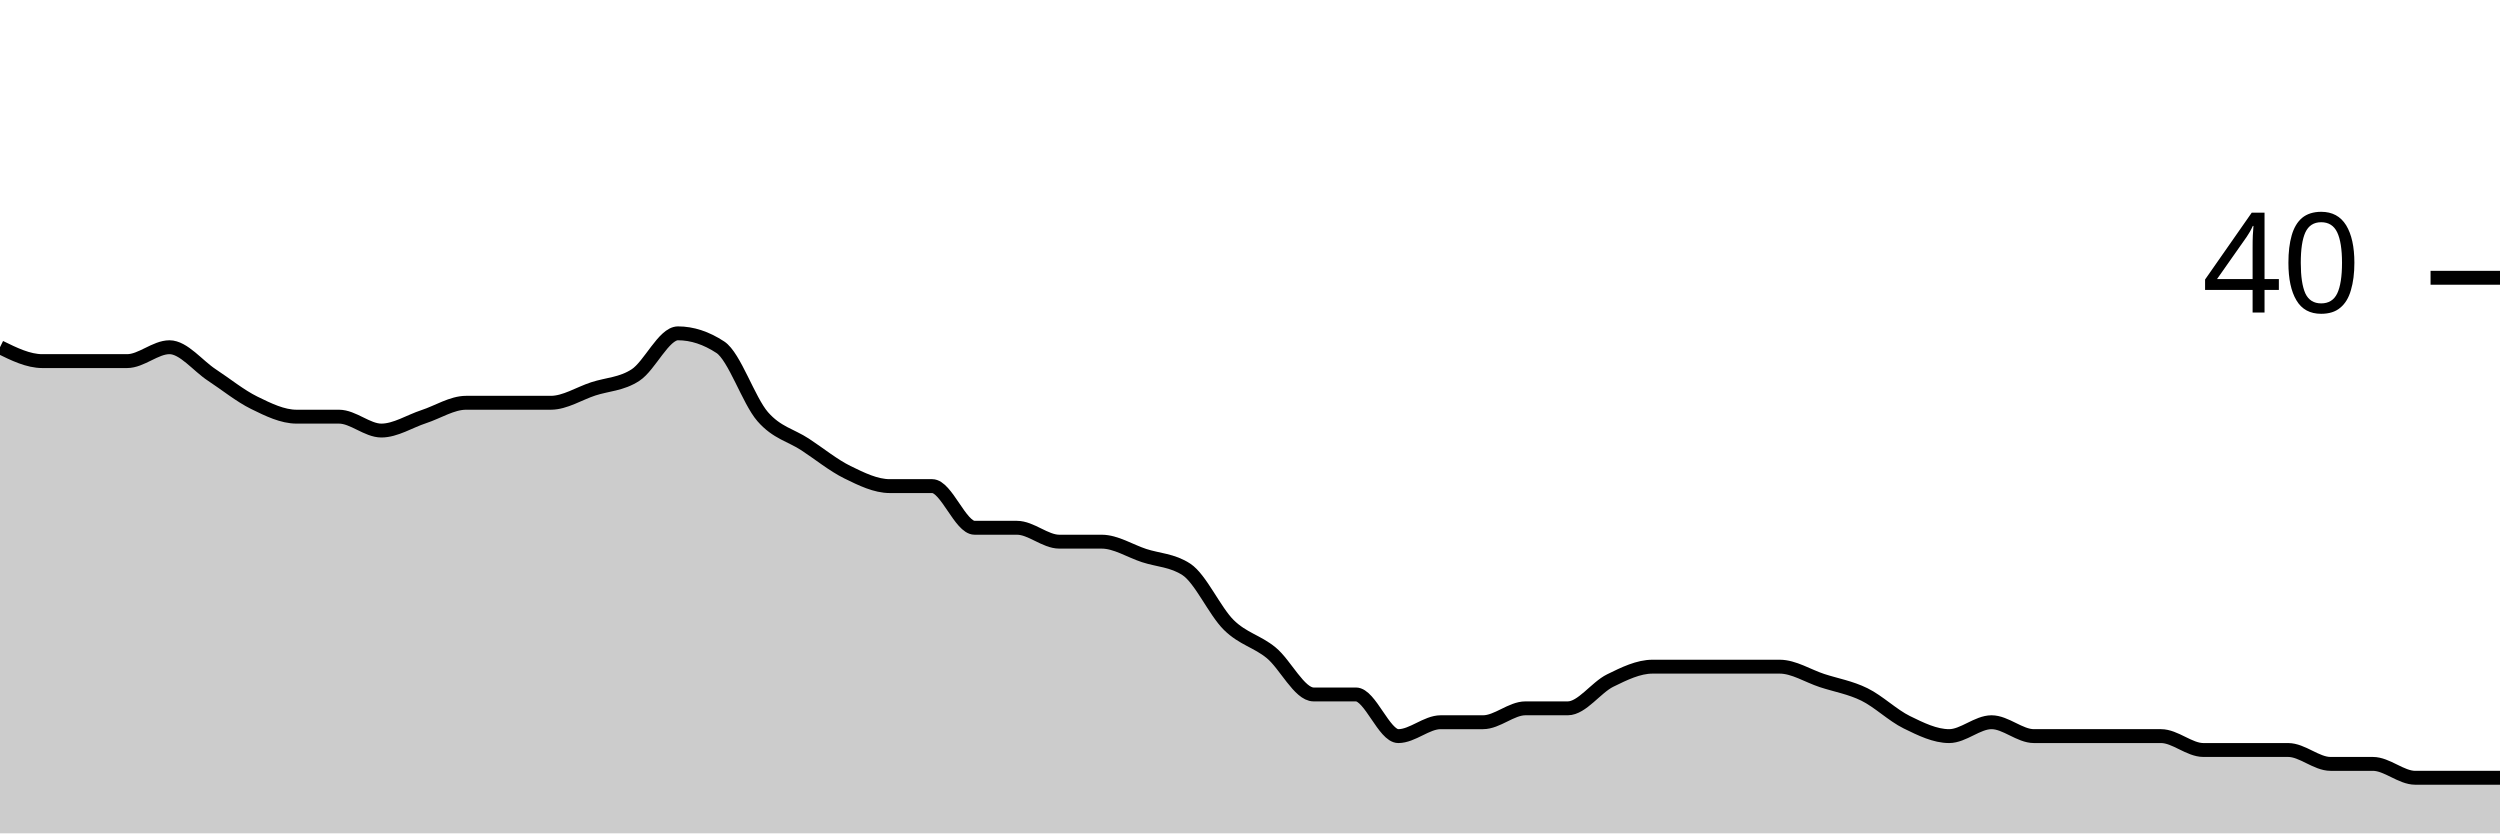
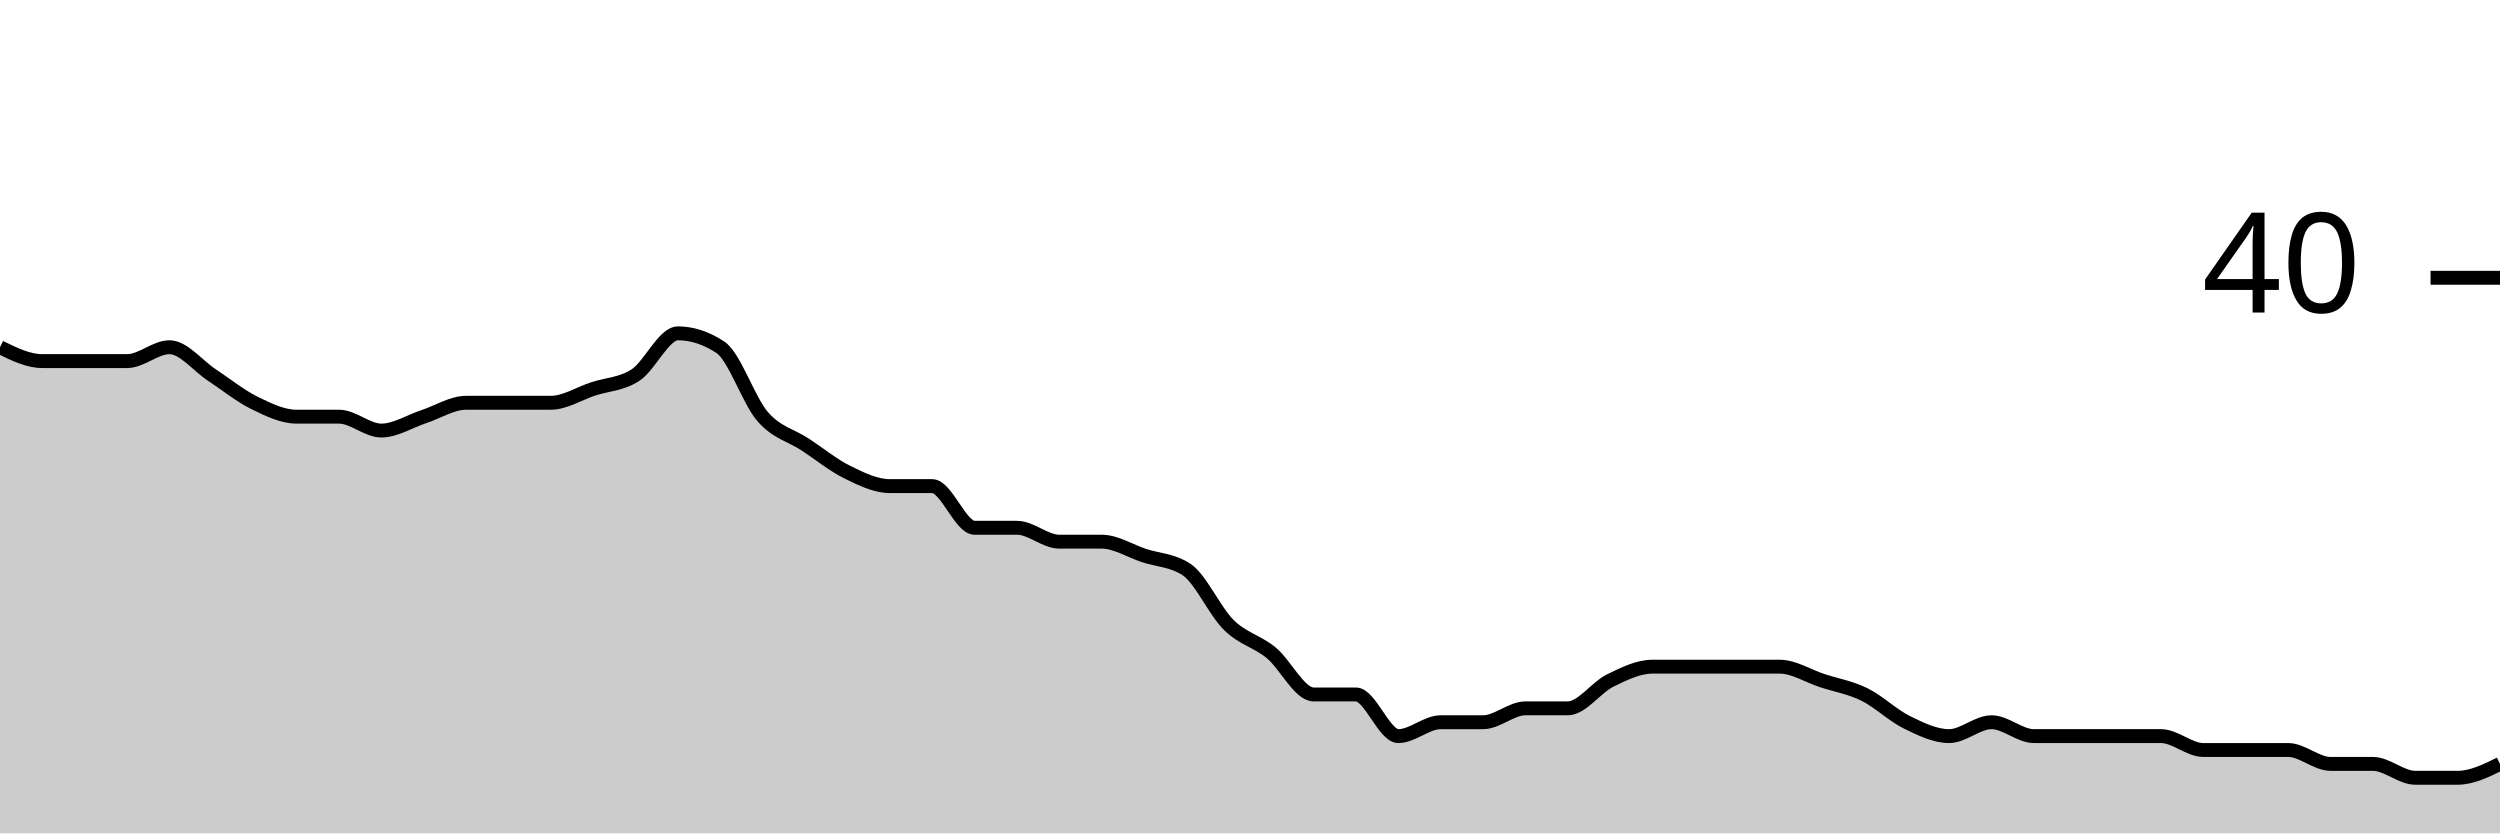
<svg xmlns="http://www.w3.org/2000/svg" viewBox="0 0 180 60">
  <g transform="translate(0,20)">
-     <path class="area" fill="rgba(0, 0, 0, 0.2)" d="M0,5C1.017,5.5,2.034,6,3.051,6C4.068,6,5.085,6,6.102,6C7.119,6,8.136,6,9.153,6C10.169,6,11.186,5,12.203,5C13.22,5,14.237,6.333,15.254,7C16.271,7.667,17.288,8.5,18.305,9C19.322,9.5,20.339,10,21.356,10C22.373,10,23.39,10,24.407,10C25.424,10,26.441,11,27.458,11C28.475,11,29.492,10.333,30.508,10C31.525,9.667,32.542,9,33.559,9C34.576,9,35.593,9,36.61,9C37.627,9,38.644,9,39.661,9C40.678,9,41.695,8.333,42.712,8C43.729,7.667,44.746,7.667,45.763,7C46.78,6.333,47.797,4,48.814,4C49.831,4,50.847,4.333,51.864,5C52.881,5.667,53.898,8.833,54.915,10C55.932,11.167,56.949,11.333,57.966,12C58.983,12.667,60,13.5,61.017,14C62.034,14.5,63.051,15,64.068,15C65.085,15,66.102,15,67.119,15C68.136,15,69.153,18,70.169,18C71.186,18,72.203,18,73.22,18C74.237,18,75.254,19,76.271,19C77.288,19,78.305,19,79.322,19C80.339,19,81.356,19.667,82.373,20C83.39,20.333,84.407,20.333,85.424,21C86.441,21.667,87.458,24,88.475,25C89.492,26,90.508,26.167,91.525,27C92.542,27.833,93.559,30,94.576,30C95.593,30,96.61,30,97.627,30C98.644,30,99.661,33,100.678,33C101.695,33,102.712,32,103.729,32C104.746,32,105.763,32,106.78,32C107.797,32,108.814,31,109.831,31C110.847,31,111.864,31,112.881,31C113.898,31,114.915,29.5,115.932,29C116.949,28.5,117.966,28,118.983,28C120,28,121.017,28,122.034,28C123.051,28,124.068,28,125.085,28C126.102,28,127.119,28,128.136,28C129.153,28,130.169,28.667,131.186,29C132.203,29.333,133.22,29.5,134.237,30C135.254,30.5,136.271,31.5,137.288,32C138.305,32.5,139.322,33,140.339,33C141.356,33,142.373,32,143.39,32C144.407,32,145.424,33,146.441,33C147.458,33,148.475,33,149.492,33C150.508,33,151.525,33,152.542,33C153.559,33,154.576,33,155.593,33C156.61,33,157.627,34,158.644,34C159.661,34,160.678,34,161.695,34C162.712,34,163.729,34,164.746,34C165.763,34,166.78,35,167.797,35C168.814,35,169.831,35,170.847,35C171.864,35,172.881,36,173.898,36C174.915,36,175.932,36,176.949,36C177.966,36,178.983,36,180,36L180,40C178.983,40,177.966,40,176.949,40C175.932,40,174.915,40,173.898,40C172.881,40,171.864,40,170.847,40C169.831,40,168.814,40,167.797,40C166.78,40,165.763,40,164.746,40C163.729,40,162.712,40,161.695,40C160.678,40,159.661,40,158.644,40C157.627,40,156.61,40,155.593,40C154.576,40,153.559,40,152.542,40C151.525,40,150.508,40,149.492,40C148.475,40,147.458,40,146.441,40C145.424,40,144.407,40,143.39,40C142.373,40,141.356,40,140.339,40C139.322,40,138.305,40,137.288,40C136.271,40,135.254,40,134.237,40C133.22,40,132.203,40,131.186,40C130.169,40,129.153,40,128.136,40C127.119,40,126.102,40,125.085,40C124.068,40,123.051,40,122.034,40C121.017,40,120,40,118.983,40C117.966,40,116.949,40,115.932,40C114.915,40,113.898,40,112.881,40C111.864,40,110.847,40,109.831,40C108.814,40,107.797,40,106.78,40C105.763,40,104.746,40,103.729,40C102.712,40,101.695,40,100.678,40C99.661,40,98.644,40,97.627,40C96.61,40,95.593,40,94.576,40C93.559,40,92.542,40,91.525,40C90.508,40,89.492,40,88.475,40C87.458,40,86.441,40,85.424,40C84.407,40,83.39,40,82.373,40C81.356,40,80.339,40,79.322,40C78.305,40,77.288,40,76.271,40C75.254,40,74.237,40,73.22,40C72.203,40,71.186,40,70.169,40C69.153,40,68.136,40,67.119,40C66.102,40,65.085,40,64.068,40C63.051,40,62.034,40,61.017,40C60,40,58.983,40,57.966,40C56.949,40,55.932,40,54.915,40C53.898,40,52.881,40,51.864,40C50.847,40,49.831,40,48.814,40C47.797,40,46.78,40,45.763,40C44.746,40,43.729,40,42.712,40C41.695,40,40.678,40,39.661,40C38.644,40,37.627,40,36.61,40C35.593,40,34.576,40,33.559,40C32.542,40,31.525,40,30.508,40C29.492,40,28.475,40,27.458,40C26.441,40,25.424,40,24.407,40C23.39,40,22.373,40,21.356,40C20.339,40,19.322,40,18.305,40C17.288,40,16.271,40,15.254,40C14.237,40,13.22,40,12.203,40C11.186,40,10.169,40,9.153,40C8.136,40,7.119,40,6.102,40C5.085,40,4.068,40,3.051,40C2.034,40,1.017,40,0,40Z" />
-     <path class="line" stroke="black" fill="none" d="M0,5C1.017,5.5,2.034,6,3.051,6C4.068,6,5.085,6,6.102,6C7.119,6,8.136,6,9.153,6C10.169,6,11.186,5,12.203,5C13.22,5,14.237,6.333,15.254,7C16.271,7.667,17.288,8.5,18.305,9C19.322,9.5,20.339,10,21.356,10C22.373,10,23.39,10,24.407,10C25.424,10,26.441,11,27.458,11C28.475,11,29.492,10.333,30.508,10C31.525,9.667,32.542,9,33.559,9C34.576,9,35.593,9,36.61,9C37.627,9,38.644,9,39.661,9C40.678,9,41.695,8.333,42.712,8C43.729,7.667,44.746,7.667,45.763,7C46.78,6.333,47.797,4,48.814,4C49.831,4,50.847,4.333,51.864,5C52.881,5.667,53.898,8.833,54.915,10C55.932,11.167,56.949,11.333,57.966,12C58.983,12.667,60,13.5,61.017,14C62.034,14.5,63.051,15,64.068,15C65.085,15,66.102,15,67.119,15C68.136,15,69.153,18,70.169,18C71.186,18,72.203,18,73.22,18C74.237,18,75.254,19,76.271,19C77.288,19,78.305,19,79.322,19C80.339,19,81.356,19.667,82.373,20C83.39,20.333,84.407,20.333,85.424,21C86.441,21.667,87.458,24,88.475,25C89.492,26,90.508,26.167,91.525,27C92.542,27.833,93.559,30,94.576,30C95.593,30,96.61,30,97.627,30C98.644,30,99.661,33,100.678,33C101.695,33,102.712,32,103.729,32C104.746,32,105.763,32,106.78,32C107.797,32,108.814,31,109.831,31C110.847,31,111.864,31,112.881,31C113.898,31,114.915,29.5,115.932,29C116.949,28.5,117.966,28,118.983,28C120,28,121.017,28,122.034,28C123.051,28,124.068,28,125.085,28C126.102,28,127.119,28,128.136,28C129.153,28,130.169,28.667,131.186,29C132.203,29.333,133.22,29.5,134.237,30C135.254,30.5,136.271,31.5,137.288,32C138.305,32.5,139.322,33,140.339,33C141.356,33,142.373,32,143.39,32C144.407,32,145.424,33,146.441,33C147.458,33,148.475,33,149.492,33C150.508,33,151.525,33,152.542,33C153.559,33,154.576,33,155.593,33C156.61,33,157.627,34,158.644,34C159.661,34,160.678,34,161.695,34C162.712,34,163.729,34,164.746,34C165.763,34,166.78,35,167.797,35C168.814,35,169.831,35,170.847,35C171.864,35,172.881,36,173.898,36C174.915,36,175.932,36,176.949,36C177.966,36,178.983,36,180,36" />
+     <path class="area" fill="rgba(0, 0, 0, 0.2)" d="M0,5C1.017,5.5,2.034,6,3.051,6C4.068,6,5.085,6,6.102,6C7.119,6,8.136,6,9.153,6C10.169,6,11.186,5,12.203,5C13.22,5,14.237,6.333,15.254,7C16.271,7.667,17.288,8.5,18.305,9C19.322,9.5,20.339,10,21.356,10C22.373,10,23.39,10,24.407,10C25.424,10,26.441,11,27.458,11C28.475,11,29.492,10.333,30.508,10C31.525,9.667,32.542,9,33.559,9C34.576,9,35.593,9,36.61,9C37.627,9,38.644,9,39.661,9C40.678,9,41.695,8.333,42.712,8C43.729,7.667,44.746,7.667,45.763,7C46.78,6.333,47.797,4,48.814,4C49.831,4,50.847,4.333,51.864,5C52.881,5.667,53.898,8.833,54.915,10C55.932,11.167,56.949,11.333,57.966,12C58.983,12.667,60,13.5,61.017,14C62.034,14.5,63.051,15,64.068,15C65.085,15,66.102,15,67.119,15C68.136,15,69.153,18,70.169,18C71.186,18,72.203,18,73.22,18C74.237,18,75.254,19,76.271,19C77.288,19,78.305,19,79.322,19C80.339,19,81.356,19.667,82.373,20C83.39,20.333,84.407,20.333,85.424,21C86.441,21.667,87.458,24,88.475,25C89.492,26,90.508,26.167,91.525,27C92.542,27.833,93.559,30,94.576,30C95.593,30,96.61,30,97.627,30C98.644,30,99.661,33,100.678,33C101.695,33,102.712,32,103.729,32C104.746,32,105.763,32,106.78,32C107.797,32,108.814,31,109.831,31C110.847,31,111.864,31,112.881,31C113.898,31,114.915,29.5,115.932,29C116.949,28.5,117.966,28,118.983,28C120,28,121.017,28,122.034,28C123.051,28,124.068,28,125.085,28C126.102,28,127.119,28,128.136,28C129.153,28,130.169,28.667,131.186,29C132.203,29.333,133.22,29.5,134.237,30C135.254,30.5,136.271,31.5,137.288,32C138.305,32.5,139.322,33,140.339,33C141.356,33,142.373,32,143.39,32C144.407,32,145.424,33,146.441,33C147.458,33,148.475,33,149.492,33C150.508,33,151.525,33,152.542,33C153.559,33,154.576,33,155.593,33C156.61,33,157.627,34,158.644,34C159.661,34,160.678,34,161.695,34C162.712,34,163.729,34,164.746,34C165.763,34,166.78,35,167.797,35C168.814,35,169.831,35,170.847,35C171.864,35,172.881,36,173.898,36C174.915,36,175.932,36,176.949,36C177.966,36,178.983,35.5,180,35L180,40C178.983,40,177.966,40,176.949,40C175.932,40,174.915,40,173.898,40C172.881,40,171.864,40,170.847,40C169.831,40,168.814,40,167.797,40C166.78,40,165.763,40,164.746,40C163.729,40,162.712,40,161.695,40C160.678,40,159.661,40,158.644,40C157.627,40,156.61,40,155.593,40C154.576,40,153.559,40,152.542,40C151.525,40,150.508,40,149.492,40C148.475,40,147.458,40,146.441,40C145.424,40,144.407,40,143.39,40C142.373,40,141.356,40,140.339,40C139.322,40,138.305,40,137.288,40C136.271,40,135.254,40,134.237,40C133.22,40,132.203,40,131.186,40C130.169,40,129.153,40,128.136,40C127.119,40,126.102,40,125.085,40C124.068,40,123.051,40,122.034,40C121.017,40,120,40,118.983,40C117.966,40,116.949,40,115.932,40C114.915,40,113.898,40,112.881,40C111.864,40,110.847,40,109.831,40C108.814,40,107.797,40,106.78,40C105.763,40,104.746,40,103.729,40C102.712,40,101.695,40,100.678,40C99.661,40,98.644,40,97.627,40C96.61,40,95.593,40,94.576,40C93.559,40,92.542,40,91.525,40C90.508,40,89.492,40,88.475,40C87.458,40,86.441,40,85.424,40C84.407,40,83.39,40,82.373,40C81.356,40,80.339,40,79.322,40C78.305,40,77.288,40,76.271,40C75.254,40,74.237,40,73.22,40C72.203,40,71.186,40,70.169,40C69.153,40,68.136,40,67.119,40C66.102,40,65.085,40,64.068,40C63.051,40,62.034,40,61.017,40C60,40,58.983,40,57.966,40C56.949,40,55.932,40,54.915,40C53.898,40,52.881,40,51.864,40C50.847,40,49.831,40,48.814,40C47.797,40,46.78,40,45.763,40C44.746,40,43.729,40,42.712,40C41.695,40,40.678,40,39.661,40C38.644,40,37.627,40,36.61,40C35.593,40,34.576,40,33.559,40C32.542,40,31.525,40,30.508,40C29.492,40,28.475,40,27.458,40C26.441,40,25.424,40,24.407,40C23.39,40,22.373,40,21.356,40C20.339,40,19.322,40,18.305,40C17.288,40,16.271,40,15.254,40C14.237,40,13.22,40,12.203,40C11.186,40,10.169,40,9.153,40C8.136,40,7.119,40,6.102,40C5.085,40,4.068,40,3.051,40C2.034,40,1.017,40,0,40Z" />
+     <path class="line" stroke="black" fill="none" d="M0,5C1.017,5.5,2.034,6,3.051,6C4.068,6,5.085,6,6.102,6C7.119,6,8.136,6,9.153,6C10.169,6,11.186,5,12.203,5C13.22,5,14.237,6.333,15.254,7C16.271,7.667,17.288,8.5,18.305,9C19.322,9.5,20.339,10,21.356,10C22.373,10,23.39,10,24.407,10C25.424,10,26.441,11,27.458,11C28.475,11,29.492,10.333,30.508,10C31.525,9.667,32.542,9,33.559,9C34.576,9,35.593,9,36.61,9C37.627,9,38.644,9,39.661,9C40.678,9,41.695,8.333,42.712,8C43.729,7.667,44.746,7.667,45.763,7C46.78,6.333,47.797,4,48.814,4C49.831,4,50.847,4.333,51.864,5C52.881,5.667,53.898,8.833,54.915,10C55.932,11.167,56.949,11.333,57.966,12C58.983,12.667,60,13.5,61.017,14C62.034,14.5,63.051,15,64.068,15C65.085,15,66.102,15,67.119,15C68.136,15,69.153,18,70.169,18C71.186,18,72.203,18,73.22,18C74.237,18,75.254,19,76.271,19C77.288,19,78.305,19,79.322,19C80.339,19,81.356,19.667,82.373,20C83.39,20.333,84.407,20.333,85.424,21C86.441,21.667,87.458,24,88.475,25C89.492,26,90.508,26.167,91.525,27C92.542,27.833,93.559,30,94.576,30C95.593,30,96.61,30,97.627,30C98.644,30,99.661,33,100.678,33C101.695,33,102.712,32,103.729,32C104.746,32,105.763,32,106.78,32C107.797,32,108.814,31,109.831,31C110.847,31,111.864,31,112.881,31C113.898,31,114.915,29.5,115.932,29C116.949,28.5,117.966,28,118.983,28C120,28,121.017,28,122.034,28C123.051,28,124.068,28,125.085,28C126.102,28,127.119,28,128.136,28C129.153,28,130.169,28.667,131.186,29C132.203,29.333,133.22,29.5,134.237,30C135.254,30.5,136.271,31.5,137.288,32C138.305,32.5,139.322,33,140.339,33C141.356,33,142.373,32,143.39,32C144.407,32,145.424,33,146.441,33C147.458,33,148.475,33,149.492,33C150.508,33,151.525,33,152.542,33C153.559,33,154.576,33,155.593,33C156.61,33,157.627,34,158.644,34C159.661,34,160.678,34,161.695,34C162.712,34,163.729,34,164.746,34C165.763,34,166.78,35,167.797,35C168.814,35,169.831,35,170.847,35C171.864,35,172.881,36,173.898,36C174.915,36,175.932,36,176.949,36C177.966,36,178.983,35.5,180,35" />
    <path class="axis-ceiling" stroke-width="1" stroke="black" fill="none" d="M175,0L180,0" />
    <text class="axis-ceiling-label" font-family="sans-serif" text-anchor="end" font-size="10px" x="170" y="2.5">40</text>
  </g>
</svg>
